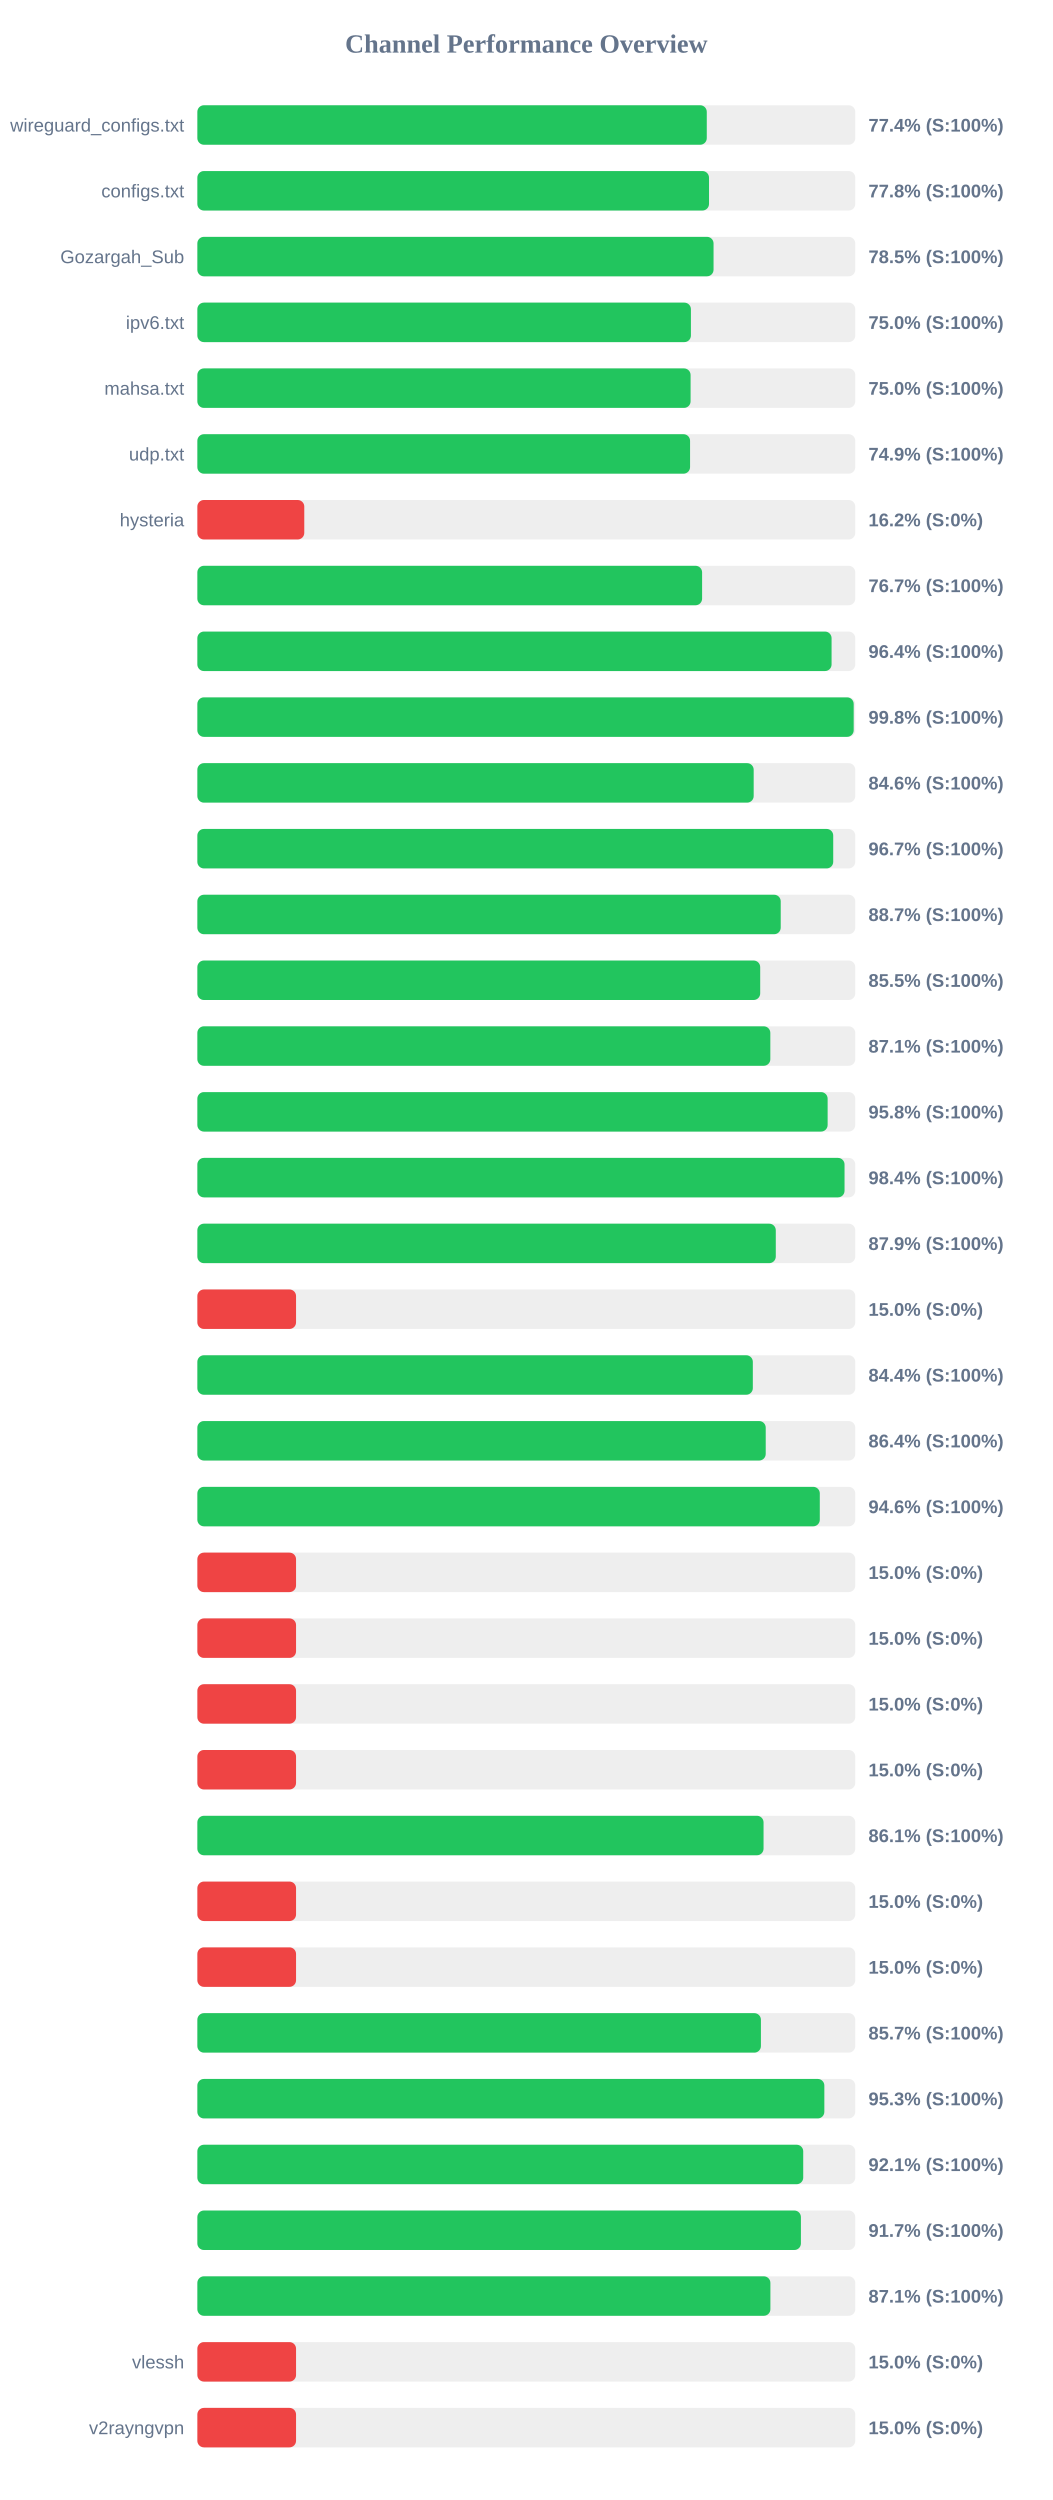
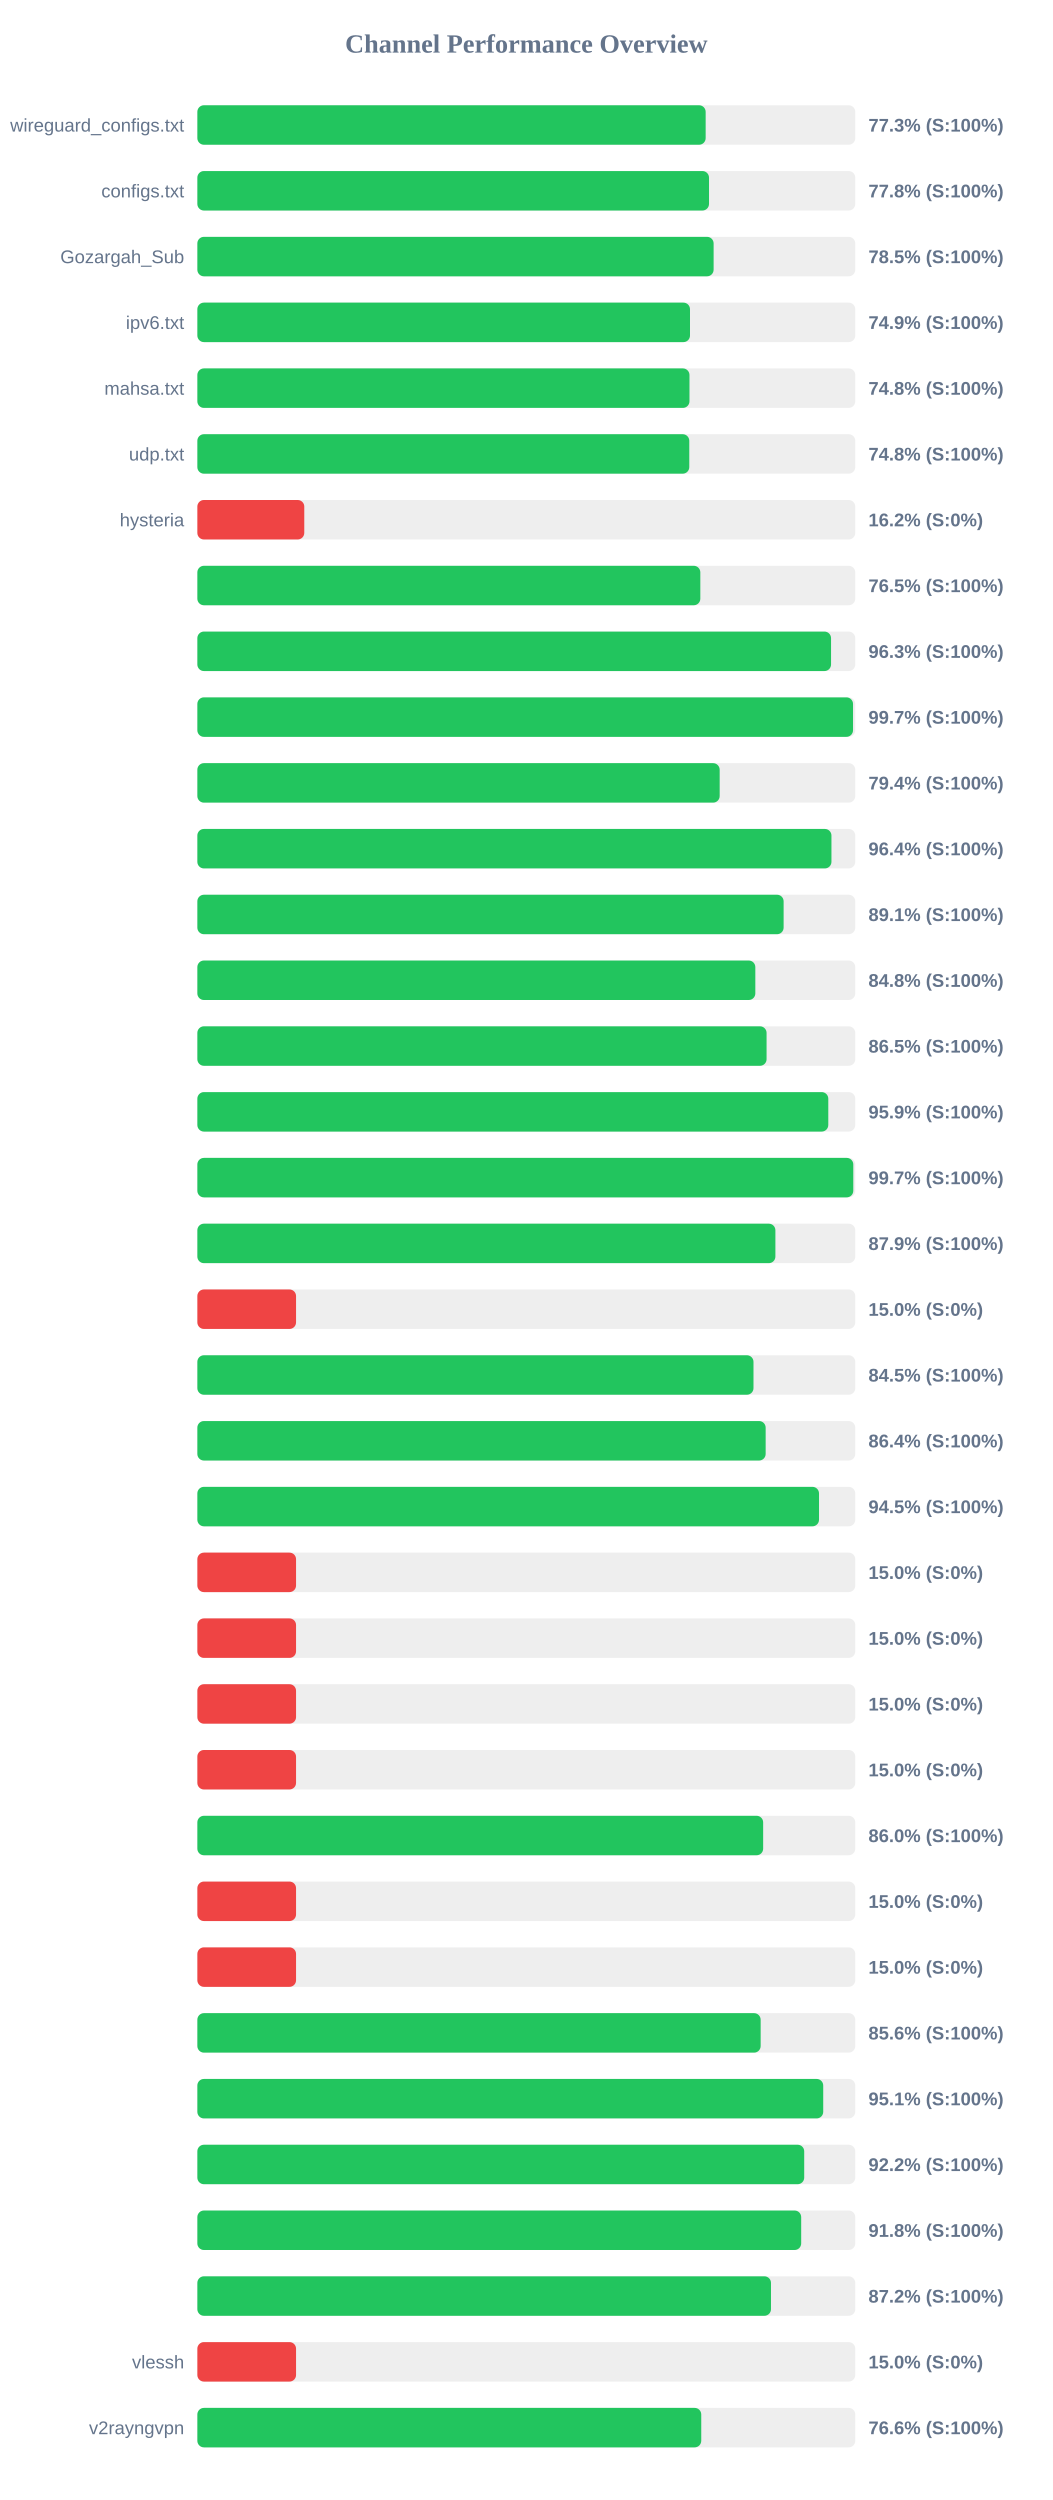
<svg xmlns="http://www.w3.org/2000/svg" width="800" height="1900" version="1.1">
  <style>
        .row { font: 14px Arial; fill: #64748b; }
        .score { font: bold 14px Arial; fill: #64748b; }
    </style>
  <text x="400" y="40" text-anchor="middle" font-size="20px" font-weight="bold" fill="#64748b">Channel Performance Overview</text>
  <rect x="150" y="80" width="500" height="30" fill="#eee" rx="5" />
-   <rect x="150" y="80" width="387.15" height="30" fill="#22c55e" rx="5" />
+   <rect x="150" y="80" width="386.3" height="30" fill="#22c55e" rx="5" />
  <text x="140" y="100" text-anchor="end" class="row">wireguard_configs.txt</text>
-   <text x="660" y="100" text-anchor="start" class="score">77.4% (S:100%)</text>
+   <text x="660" y="100" text-anchor="start" class="score">77.3% (S:100%)</text>
  <rect x="150" y="130" width="500" height="30" fill="#eee" rx="5" />
  <rect x="150" y="130" width="388.85" height="30" fill="#22c55e" rx="5" />
  <text x="140" y="150" text-anchor="end" class="row">configs.txt</text>
  <text x="660" y="150" text-anchor="start" class="score">77.8% (S:100%)</text>
  <rect x="150" y="180" width="500" height="30" fill="#eee" rx="5" />
-   <rect x="150" y="180" width="392.3" height="30" fill="#22c55e" rx="5" />
+   <rect x="150" y="180" width="392.35" height="30" fill="#22c55e" rx="5" />
  <text x="140" y="200" text-anchor="end" class="row">Gozargah_Sub</text>
  <text x="660" y="200" text-anchor="start" class="score">78.5% (S:100%)</text>
  <rect x="150" y="230" width="500" height="30" fill="#eee" rx="5" />
-   <rect x="150" y="230" width="375.1" height="30" fill="#22c55e" rx="5" />
+   <rect x="150" y="230" width="374.4" height="30" fill="#22c55e" rx="5" />
  <text x="140" y="250" text-anchor="end" class="row">ipv6.txt</text>
-   <text x="660" y="250" text-anchor="start" class="score">75.0% (S:100%)</text>
+   <text x="660" y="250" text-anchor="start" class="score">74.9% (S:100%)</text>
  <rect x="150" y="280" width="500" height="30" fill="#eee" rx="5" />
-   <rect x="150" y="280" width="374.85" height="30" fill="#22c55e" rx="5" />
+   <rect x="150" y="280" width="374.0" height="30" fill="#22c55e" rx="5" />
  <text x="140" y="300" text-anchor="end" class="row">mahsa.txt</text>
-   <text x="660" y="300" text-anchor="start" class="score">75.0% (S:100%)</text>
+   <text x="660" y="300" text-anchor="start" class="score">74.8% (S:100%)</text>
  <rect x="150" y="330" width="500" height="30" fill="#eee" rx="5" />
-   <rect x="150" y="330" width="374.45" height="30" fill="#22c55e" rx="5" />
+   <rect x="150" y="330" width="373.85" height="30" fill="#22c55e" rx="5" />
  <text x="140" y="350" text-anchor="end" class="row">udp.txt</text>
-   <text x="660" y="350" text-anchor="start" class="score">74.9% (S:100%)</text>
+   <text x="660" y="350" text-anchor="start" class="score">74.8% (S:100%)</text>
  <rect x="150" y="380" width="500" height="30" fill="#eee" rx="5" />
  <rect x="150" y="380" width="81.25" height="30" fill="#ef4444" rx="5" />
  <text x="140" y="400" text-anchor="end" class="row">hysteria</text>
  <text x="660" y="400" text-anchor="start" class="score">16.2% (S:0%)</text>
  <rect x="150" y="430" width="500" height="30" fill="#eee" rx="5" />
-   <rect x="150" y="430" width="383.6" height="30" fill="#22c55e" rx="5" />
+   <rect x="150" y="430" width="382.25" height="30" fill="#22c55e" rx="5" />
  <text x="140" y="450" text-anchor="end" class="row" />
-   <text x="660" y="450" text-anchor="start" class="score">76.7% (S:100%)</text>
+   <text x="660" y="450" text-anchor="start" class="score">76.5% (S:100%)</text>
  <rect x="150" y="480" width="500" height="30" fill="#eee" rx="5" />
-   <rect x="150" y="480" width="482.0" height="30" fill="#22c55e" rx="5" />
+   <rect x="150" y="480" width="481.6" height="30" fill="#22c55e" rx="5" />
  <text x="140" y="500" text-anchor="end" class="row" />
-   <text x="660" y="500" text-anchor="start" class="score">96.4% (S:100%)</text>
+   <text x="660" y="500" text-anchor="start" class="score">96.3% (S:100%)</text>
  <rect x="150" y="530" width="500" height="30" fill="#eee" rx="5" />
-   <rect x="150" y="530" width="498.8" height="30" fill="#22c55e" rx="5" />
+   <rect x="150" y="530" width="498.3" height="30" fill="#22c55e" rx="5" />
  <text x="140" y="550" text-anchor="end" class="row" />
-   <text x="660" y="550" text-anchor="start" class="score">99.8% (S:100%)</text>
+   <text x="660" y="550" text-anchor="start" class="score">99.7% (S:100%)</text>
  <rect x="150" y="580" width="500" height="30" fill="#eee" rx="5" />
-   <rect x="150" y="580" width="422.8" height="30" fill="#22c55e" rx="5" />
+   <rect x="150" y="580" width="396.95" height="30" fill="#22c55e" rx="5" />
  <text x="140" y="600" text-anchor="end" class="row" />
-   <text x="660" y="600" text-anchor="start" class="score">84.6% (S:100%)</text>
+   <text x="660" y="600" text-anchor="start" class="score">79.4% (S:100%)</text>
  <rect x="150" y="630" width="500" height="30" fill="#eee" rx="5" />
-   <rect x="150" y="630" width="483.25" height="30" fill="#22c55e" rx="5" />
+   <rect x="150" y="630" width="481.9" height="30" fill="#22c55e" rx="5" />
  <text x="140" y="650" text-anchor="end" class="row" />
-   <text x="660" y="650" text-anchor="start" class="score">96.7% (S:100%)</text>
+   <text x="660" y="650" text-anchor="start" class="score">96.4% (S:100%)</text>
  <rect x="150" y="680" width="500" height="30" fill="#eee" rx="5" />
-   <rect x="150" y="680" width="443.35" height="30" fill="#22c55e" rx="5" />
+   <rect x="150" y="680" width="445.55" height="30" fill="#22c55e" rx="5" />
  <text x="140" y="700" text-anchor="end" class="row" />
-   <text x="660" y="700" text-anchor="start" class="score">88.7% (S:100%)</text>
+   <text x="660" y="700" text-anchor="start" class="score">89.1% (S:100%)</text>
  <rect x="150" y="730" width="500" height="30" fill="#eee" rx="5" />
-   <rect x="150" y="730" width="427.75" height="30" fill="#22c55e" rx="5" />
+   <rect x="150" y="730" width="424.05" height="30" fill="#22c55e" rx="5" />
  <text x="140" y="750" text-anchor="end" class="row" />
-   <text x="660" y="750" text-anchor="start" class="score">85.5% (S:100%)</text>
+   <text x="660" y="750" text-anchor="start" class="score">84.8% (S:100%)</text>
  <rect x="150" y="780" width="500" height="30" fill="#eee" rx="5" />
-   <rect x="150" y="780" width="435.45" height="30" fill="#22c55e" rx="5" />
+   <rect x="150" y="780" width="432.6" height="30" fill="#22c55e" rx="5" />
  <text x="140" y="800" text-anchor="end" class="row" />
-   <text x="660" y="800" text-anchor="start" class="score">87.1% (S:100%)</text>
+   <text x="660" y="800" text-anchor="start" class="score">86.5% (S:100%)</text>
  <rect x="150" y="830" width="500" height="30" fill="#eee" rx="5" />
-   <rect x="150" y="830" width="479.0" height="30" fill="#22c55e" rx="5" />
+   <rect x="150" y="830" width="479.5" height="30" fill="#22c55e" rx="5" />
  <text x="140" y="850" text-anchor="end" class="row" />
-   <text x="660" y="850" text-anchor="start" class="score">95.8% (S:100%)</text>
+   <text x="660" y="850" text-anchor="start" class="score">95.9% (S:100%)</text>
  <rect x="150" y="880" width="500" height="30" fill="#eee" rx="5" />
-   <rect x="150" y="880" width="491.85" height="30" fill="#22c55e" rx="5" />
+   <rect x="150" y="880" width="498.5" height="30" fill="#22c55e" rx="5" />
  <text x="140" y="900" text-anchor="end" class="row" />
-   <text x="660" y="900" text-anchor="start" class="score">98.4% (S:100%)</text>
+   <text x="660" y="900" text-anchor="start" class="score">99.7% (S:100%)</text>
  <rect x="150" y="930" width="500" height="30" fill="#eee" rx="5" />
-   <rect x="150" y="930" width="439.6" height="30" fill="#22c55e" rx="5" />
+   <rect x="150" y="930" width="439.3" height="30" fill="#22c55e" rx="5" />
  <text x="140" y="950" text-anchor="end" class="row" />
  <text x="660" y="950" text-anchor="start" class="score">87.9% (S:100%)</text>
  <rect x="150" y="980" width="500" height="30" fill="#eee" rx="5" />
  <rect x="150" y="980" width="75.0" height="30" fill="#ef4444" rx="5" />
  <text x="140" y="1000" text-anchor="end" class="row" />
  <text x="660" y="1000" text-anchor="start" class="score">15.0% (S:0%)</text>
  <rect x="150" y="1030" width="500" height="30" fill="#eee" rx="5" />
-   <rect x="150" y="1030" width="422.15" height="30" fill="#22c55e" rx="5" />
+   <rect x="150" y="1030" width="422.65" height="30" fill="#22c55e" rx="5" />
  <text x="140" y="1050" text-anchor="end" class="row" />
-   <text x="660" y="1050" text-anchor="start" class="score">84.4% (S:100%)</text>
+   <text x="660" y="1050" text-anchor="start" class="score">84.5% (S:100%)</text>
  <rect x="150" y="1080" width="500" height="30" fill="#eee" rx="5" />
-   <rect x="150" y="1080" width="431.95" height="30" fill="#22c55e" rx="5" />
+   <rect x="150" y="1080" width="431.9" height="30" fill="#22c55e" rx="5" />
  <text x="140" y="1100" text-anchor="end" class="row" />
  <text x="660" y="1100" text-anchor="start" class="score">86.4% (S:100%)</text>
  <rect x="150" y="1130" width="500" height="30" fill="#eee" rx="5" />
-   <rect x="150" y="1130" width="473.05" height="30" fill="#22c55e" rx="5" />
+   <rect x="150" y="1130" width="472.45" height="30" fill="#22c55e" rx="5" />
  <text x="140" y="1150" text-anchor="end" class="row" />
-   <text x="660" y="1150" text-anchor="start" class="score">94.6% (S:100%)</text>
+   <text x="660" y="1150" text-anchor="start" class="score">94.5% (S:100%)</text>
  <rect x="150" y="1180" width="500" height="30" fill="#eee" rx="5" />
  <rect x="150" y="1180" width="75.0" height="30" fill="#ef4444" rx="5" />
  <text x="140" y="1200" text-anchor="end" class="row" />
  <text x="660" y="1200" text-anchor="start" class="score">15.0% (S:0%)</text>
  <rect x="150" y="1230" width="500" height="30" fill="#eee" rx="5" />
  <rect x="150" y="1230" width="75.0" height="30" fill="#ef4444" rx="5" />
  <text x="140" y="1250" text-anchor="end" class="row" />
  <text x="660" y="1250" text-anchor="start" class="score">15.0% (S:0%)</text>
  <rect x="150" y="1280" width="500" height="30" fill="#eee" rx="5" />
  <rect x="150" y="1280" width="75.0" height="30" fill="#ef4444" rx="5" />
  <text x="140" y="1300" text-anchor="end" class="row" />
  <text x="660" y="1300" text-anchor="start" class="score">15.0% (S:0%)</text>
  <rect x="150" y="1330" width="500" height="30" fill="#eee" rx="5" />
  <rect x="150" y="1330" width="75.0" height="30" fill="#ef4444" rx="5" />
  <text x="140" y="1350" text-anchor="end" class="row" />
  <text x="660" y="1350" text-anchor="start" class="score">15.0% (S:0%)</text>
  <rect x="150" y="1380" width="500" height="30" fill="#eee" rx="5" />
-   <rect x="150" y="1380" width="430.3" height="30" fill="#22c55e" rx="5" />
+   <rect x="150" y="1380" width="430.0" height="30" fill="#22c55e" rx="5" />
  <text x="140" y="1400" text-anchor="end" class="row" />
-   <text x="660" y="1400" text-anchor="start" class="score">86.1% (S:100%)</text>
+   <text x="660" y="1400" text-anchor="start" class="score">86.0% (S:100%)</text>
  <rect x="150" y="1430" width="500" height="30" fill="#eee" rx="5" />
  <rect x="150" y="1430" width="75.0" height="30" fill="#ef4444" rx="5" />
  <text x="140" y="1450" text-anchor="end" class="row" />
  <text x="660" y="1450" text-anchor="start" class="score">15.0% (S:0%)</text>
  <rect x="150" y="1480" width="500" height="30" fill="#eee" rx="5" />
  <rect x="150" y="1480" width="75.0" height="30" fill="#ef4444" rx="5" />
  <text x="140" y="1500" text-anchor="end" class="row" />
  <text x="660" y="1500" text-anchor="start" class="score">15.0% (S:0%)</text>
  <rect x="150" y="1530" width="500" height="30" fill="#eee" rx="5" />
-   <rect x="150" y="1530" width="428.3" height="30" fill="#22c55e" rx="5" />
+   <rect x="150" y="1530" width="428.1" height="30" fill="#22c55e" rx="5" />
  <text x="140" y="1550" text-anchor="end" class="row" />
-   <text x="660" y="1550" text-anchor="start" class="score">85.7% (S:100%)</text>
+   <text x="660" y="1550" text-anchor="start" class="score">85.6% (S:100%)</text>
  <rect x="150" y="1580" width="500" height="30" fill="#eee" rx="5" />
-   <rect x="150" y="1580" width="476.5" height="30" fill="#22c55e" rx="5" />
+   <rect x="150" y="1580" width="475.65" height="30" fill="#22c55e" rx="5" />
  <text x="140" y="1600" text-anchor="end" class="row" />
-   <text x="660" y="1600" text-anchor="start" class="score">95.3% (S:100%)</text>
+   <text x="660" y="1600" text-anchor="start" class="score">95.1% (S:100%)</text>
  <rect x="150" y="1630" width="500" height="30" fill="#eee" rx="5" />
-   <rect x="150" y="1630" width="460.45" height="30" fill="#22c55e" rx="5" />
+   <rect x="150" y="1630" width="461.2" height="30" fill="#22c55e" rx="5" />
  <text x="140" y="1650" text-anchor="end" class="row" />
-   <text x="660" y="1650" text-anchor="start" class="score">92.1% (S:100%)</text>
+   <text x="660" y="1650" text-anchor="start" class="score">92.2% (S:100%)</text>
  <rect x="150" y="1680" width="500" height="30" fill="#eee" rx="5" />
-   <rect x="150" y="1680" width="458.7" height="30" fill="#22c55e" rx="5" />
+   <rect x="150" y="1680" width="458.9" height="30" fill="#22c55e" rx="5" />
  <text x="140" y="1700" text-anchor="end" class="row" />
-   <text x="660" y="1700" text-anchor="start" class="score">91.7% (S:100%)</text>
+   <text x="660" y="1700" text-anchor="start" class="score">91.8% (S:100%)</text>
  <rect x="150" y="1730" width="500" height="30" fill="#eee" rx="5" />
-   <rect x="150" y="1730" width="435.5" height="30" fill="#22c55e" rx="5" />
+   <rect x="150" y="1730" width="435.95" height="30" fill="#22c55e" rx="5" />
  <text x="140" y="1750" text-anchor="end" class="row" />
-   <text x="660" y="1750" text-anchor="start" class="score">87.1% (S:100%)</text>
+   <text x="660" y="1750" text-anchor="start" class="score">87.2% (S:100%)</text>
  <rect x="150" y="1780" width="500" height="30" fill="#eee" rx="5" />
  <rect x="150" y="1780" width="75.0" height="30" fill="#ef4444" rx="5" />
  <text x="140" y="1800" text-anchor="end" class="row">vlessh</text>
  <text x="660" y="1800" text-anchor="start" class="score">15.0% (S:0%)</text>
  <rect x="150" y="1830" width="500" height="30" fill="#eee" rx="5" />
-   <rect x="150" y="1830" width="75.0" height="30" fill="#ef4444" rx="5" />
+   <rect x="150" y="1830" width="382.95" height="30" fill="#22c55e" rx="5" />
  <text x="140" y="1850" text-anchor="end" class="row">v2rayngvpn</text>
-   <text x="660" y="1850" text-anchor="start" class="score">15.0% (S:0%)</text>
+   <text x="660" y="1850" text-anchor="start" class="score">76.6% (S:100%)</text>
</svg>
